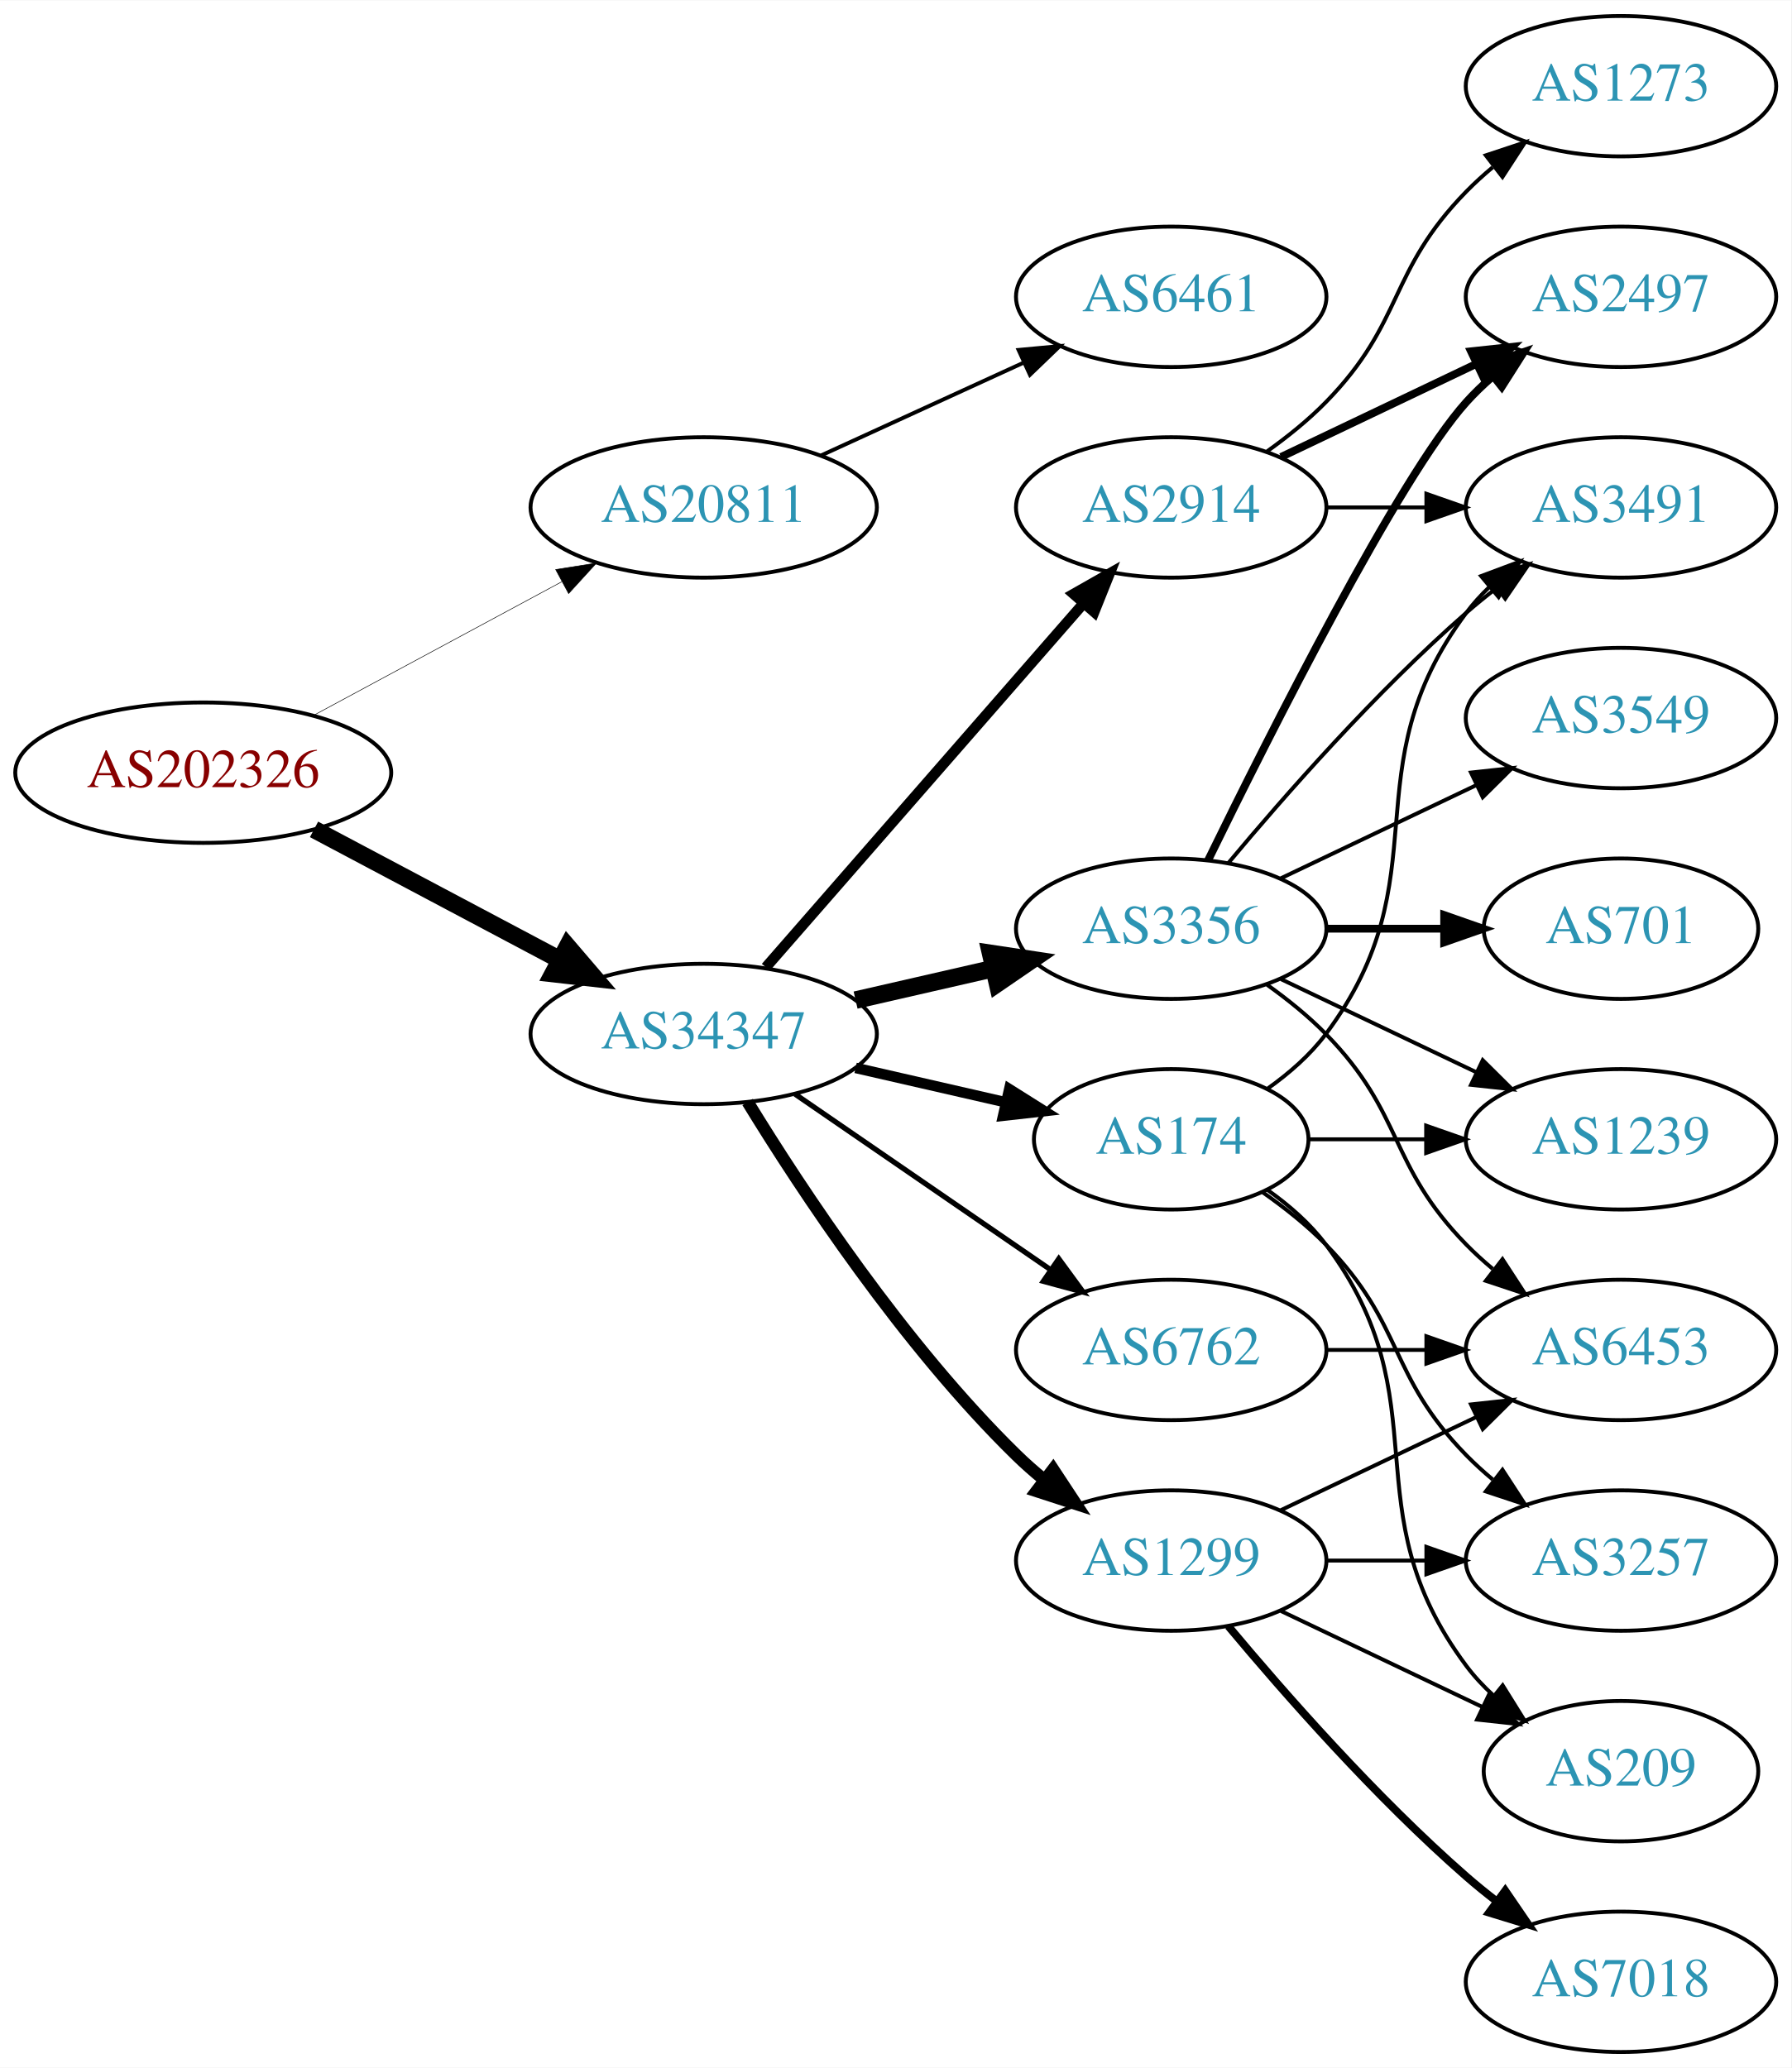
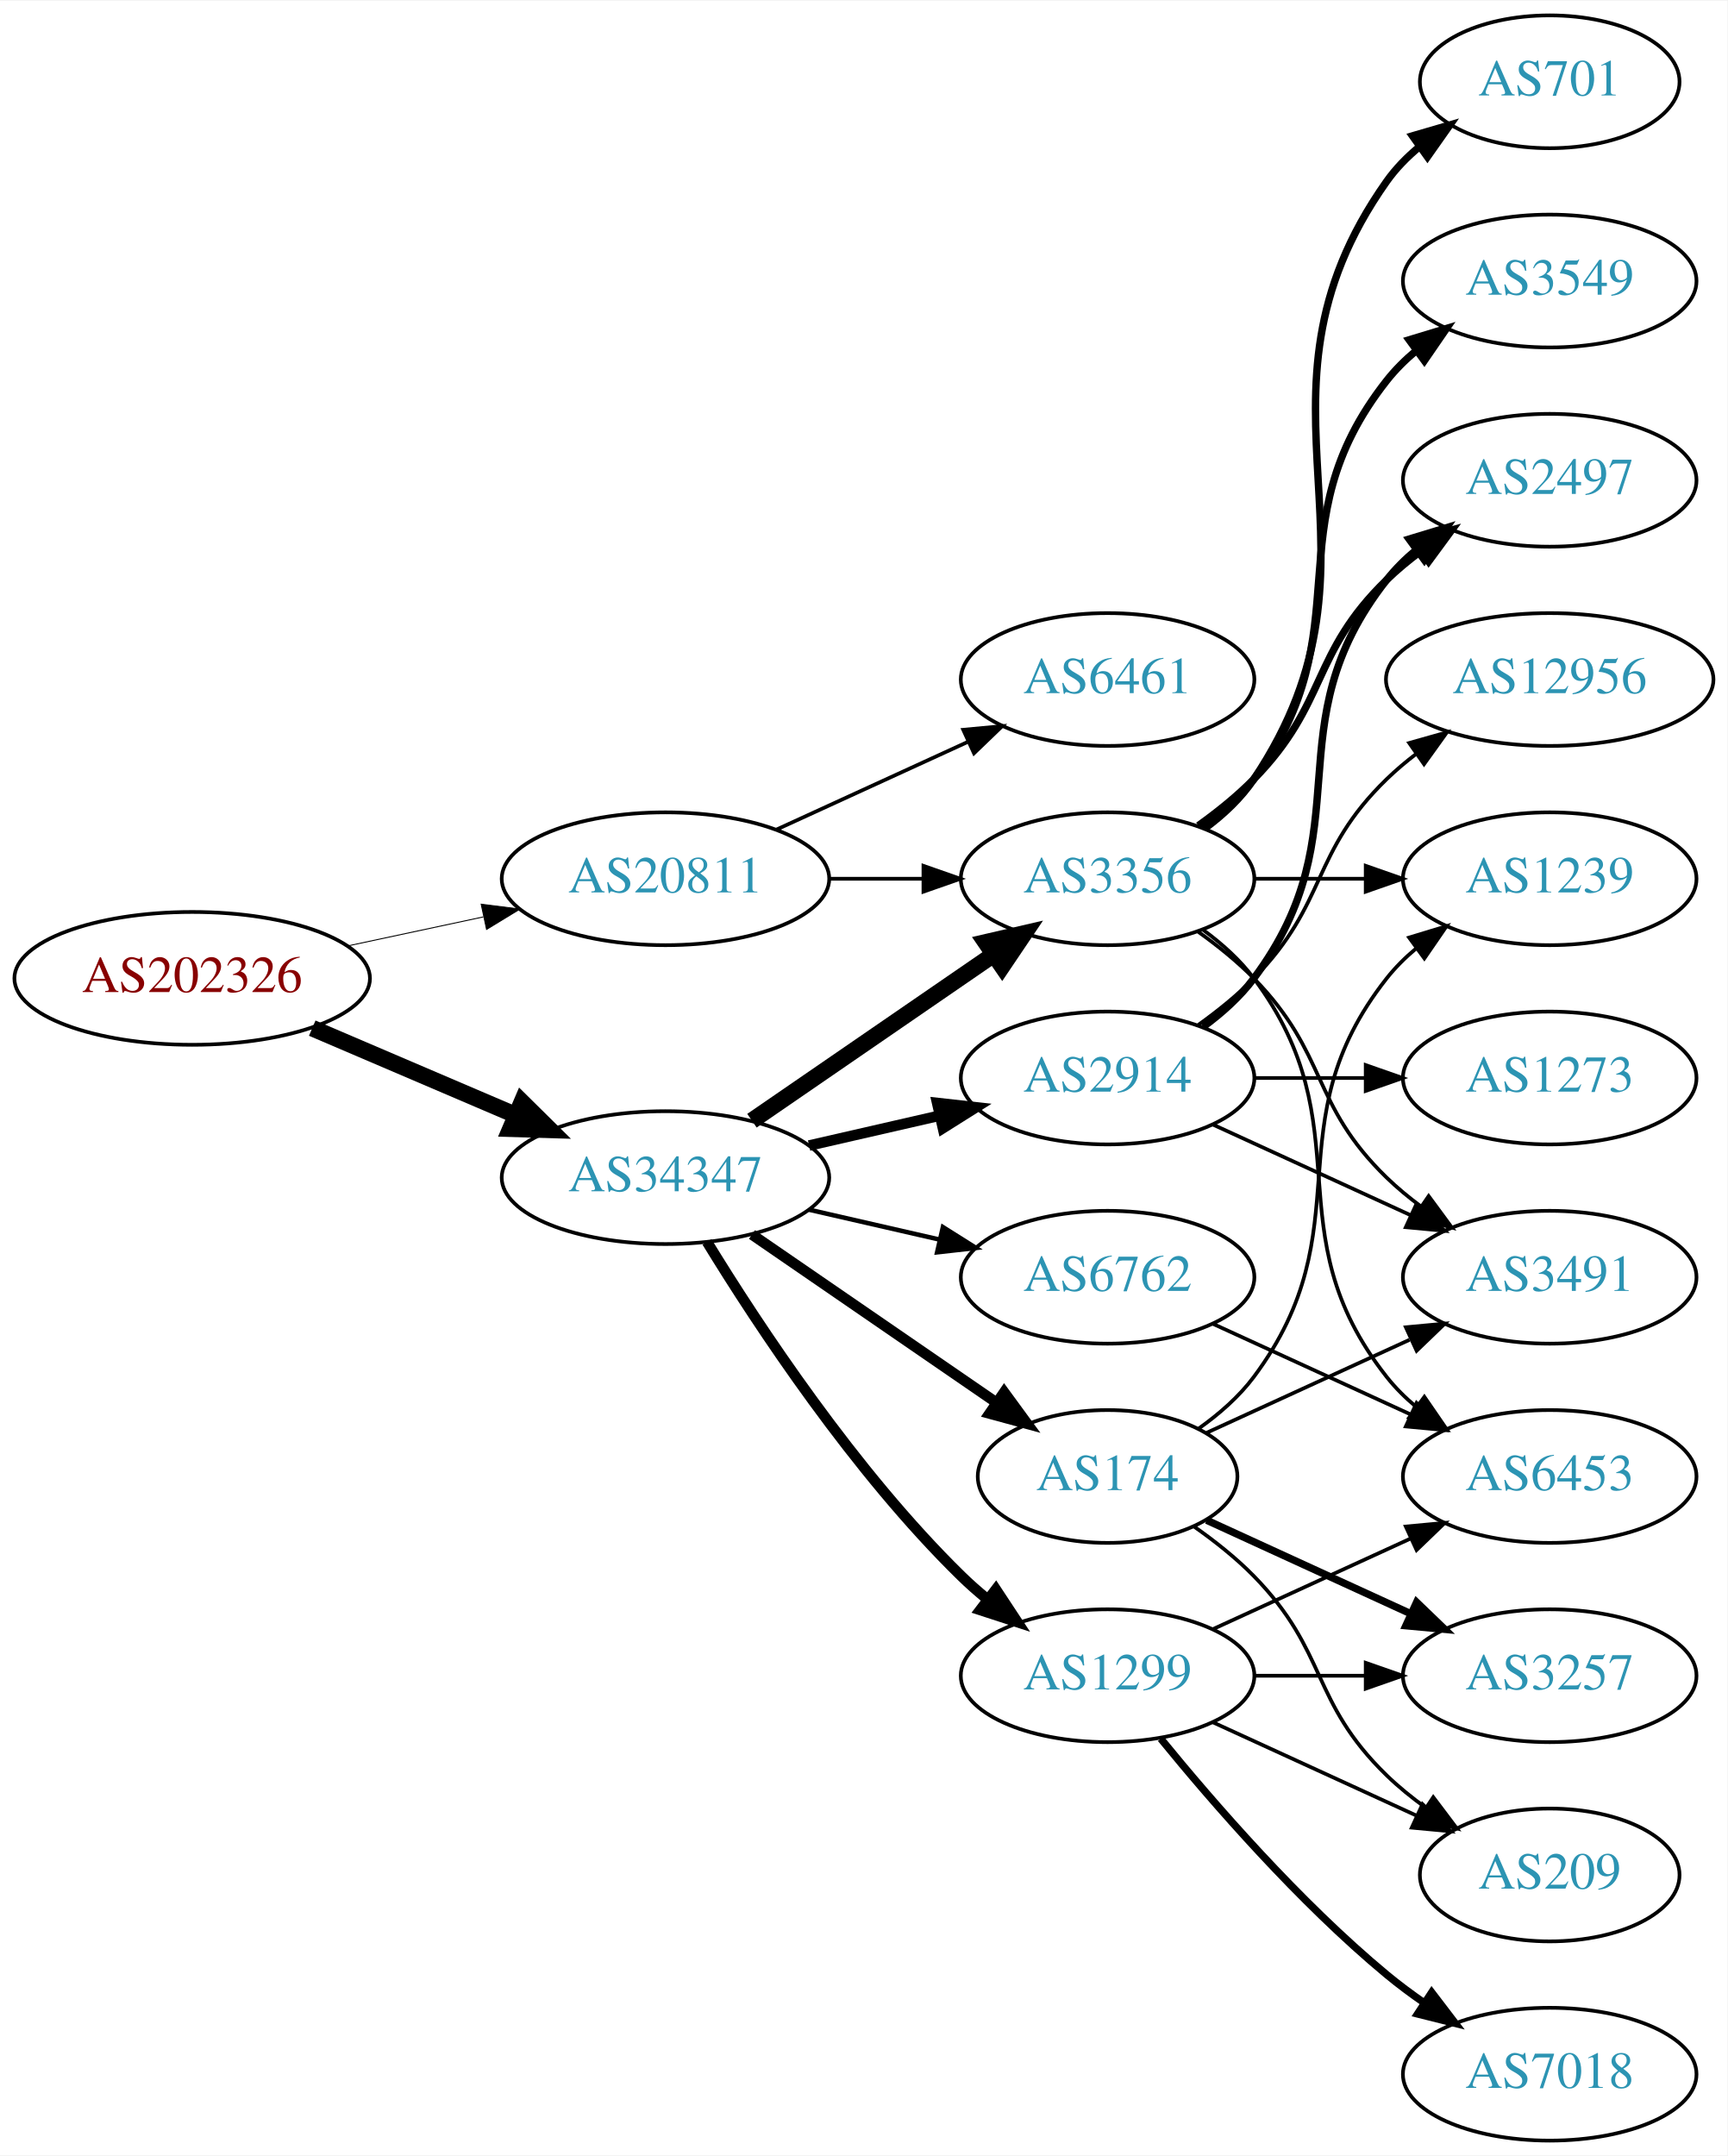
- <svg xmlns="http://www.w3.org/2000/svg" xmlns:xlink="http://www.w3.org/1999/xlink" width="459pt" height="530pt" viewBox="0.00 0.00 459.17 530.00">
-   <g id="graph0" class="graph" transform="scale(1 1) rotate(0) translate(4 526)">
-     <polygon fill="white" stroke="none" points="-4,4 -4,-526 455.17,-526 455.17,4 -4,4" />
+ <svg xmlns="http://www.w3.org/2000/svg" xmlns:xlink="http://www.w3.org/1999/xlink" width="468pt" height="584pt" viewBox="0.00 0.00 468.27 584.00">
+   <g id="graph0" class="graph" transform="scale(1 1) rotate(0) translate(4 580)">
+     <polygon fill="white" stroke="none" points="-4,4 -4,-580 464.269,-580 464.269,4 -4,4" />
    <g id="node1" class="node">
      <g id="a_node1">
        <a xlink:href="/asn/202326" xlink:title="AS202326 ~ odissea [AT]">
-           <ellipse fill="#ffffff" stroke="black" cx="48.096" cy="-328" rx="48.192" ry="18" />
-           <text text-anchor="middle" x="48.096" y="-324.3" font-family="Times,serif" font-size="14.00" fill="#880000">AS202326</text>
+           <ellipse fill="#ffffff" stroke="black" cx="48.096" cy="-315" rx="48.192" ry="18" />
+           <text text-anchor="middle" x="48.096" y="-311.3" font-family="Times,serif" font-size="14.00" fill="#880000">AS202326</text>
        </a>
      </g>
    </g>
    <g id="node2" class="node">
      <g id="a_node2">
        <a xlink:href="/asn/20811" xlink:title="AS20811 ~ Brennercom S.p.A. [IT]">
-           <ellipse fill="#ffffff" stroke="black" cx="176.388" cy="-396" rx="44.393" ry="18" />
-           <text text-anchor="middle" x="176.388" y="-392.3" font-family="Times,serif" font-size="14.00" fill="#2c94b3">AS20811</text>
+           <ellipse fill="#ffffff" stroke="black" cx="176.388" cy="-342" rx="44.393" ry="18" />
+           <text text-anchor="middle" x="176.388" y="-338.3" font-family="Times,serif" font-size="14.00" fill="#2c94b3">AS20811</text>
        </a>
      </g>
    </g>
    <g id="edge1" class="edge">
-       <path fill="none" stroke="black" stroke-width="0.141" d="M76.499,-342.755C95.121,-352.782 119.926,-366.137 140.034,-376.964" />
-       <polygon fill="black" stroke="black" stroke-width="0.141" points="138.439,-380.081 148.903,-381.74 141.758,-373.917 138.439,-380.081" />
+       <path fill="none" stroke="black" stroke-width="0.257" d="M90.448,-323.841C102.138,-326.34 114.964,-329.082 127.027,-331.661" />
+       <polygon fill="black" stroke="black" stroke-width="0.257" points="126.428,-335.112 136.939,-333.78 127.891,-328.267 126.428,-335.112" />
    </g>
    <g id="node3" class="node">
      <g id="a_node3">
        <a xlink:href="/asn/34347" xlink:title="AS34347 ~ Stadtwerke Hall in Tirol GmbH [AT]">
          <ellipse fill="#ffffff" stroke="black" cx="176.388" cy="-261" rx="44.393" ry="18" />
          <text text-anchor="middle" x="176.388" y="-257.3" font-family="Times,serif" font-size="14.00" fill="#2c94b3">AS34347</text>
        </a>
      </g>
    </g>
    <g id="edge2" class="edge">
-       <path fill="none" stroke="black" stroke-width="4.5" d="M76.499,-313.462C94.995,-303.65 119.591,-290.601 139.626,-279.972" />
-       <polygon fill="black" stroke="black" stroke-width="4.5" points="141.483,-283.444 148.471,-275.279 137.792,-276.488 141.483,-283.444" />
+       <path fill="none" stroke="black" stroke-width="4.5" d="M80.639,-301.513C97.283,-294.396 117.873,-285.592 135.604,-278.011" />
+       <polygon fill="black" stroke="black" stroke-width="4.5" points="137.469,-281.495 145.116,-273.943 134.373,-274.255 137.469,-281.495" />
    </g>
    <g id="node4" class="node">
      <g id="a_node4">
        <a xlink:href="/asn/6461" xlink:title="AS6461 ~ Zayo Bandwidth [US]">
-           <ellipse fill="#ffffff" stroke="black" cx="296.23" cy="-450" rx="39.794" ry="18" />
-           <text text-anchor="middle" x="296.23" y="-446.3" font-family="Times,serif" font-size="14.00" fill="#2c94b3">AS6461</text>
+           <ellipse fill="#ffffff" stroke="black" cx="296.23" cy="-396" rx="39.794" ry="18" />
+           <text text-anchor="middle" x="296.23" y="-392.3" font-family="Times,serif" font-size="14.00" fill="#2c94b3">AS6461</text>
        </a>
      </g>
    </g>
    <g id="edge3" class="edge">
-       <path fill="none" stroke="black" d="M206.517,-409.348C222.128,-416.502 241.526,-425.391 258.198,-433.03" />
-       <polygon fill="black" stroke="black" points="257.101,-436.378 267.65,-437.362 260.017,-430.014 257.101,-436.378" />
+       <path fill="none" stroke="black" d="M206.517,-355.348C222.128,-362.502 241.526,-371.391 258.198,-379.03" />
+       <polygon fill="black" stroke="black" points="257.101,-382.378 267.65,-383.362 260.017,-376.014 257.101,-382.378" />
    </g>
    <g id="node5" class="node">
      <g id="a_node5">
-         <a xlink:href="/asn/2914" xlink:title="AS2914 ~ NTT America, Inc. [US]">
-           <ellipse fill="#ffffff" stroke="black" cx="296.23" cy="-396" rx="39.794" ry="18" />
-           <text text-anchor="middle" x="296.23" y="-392.3" font-family="Times,serif" font-size="14.00" fill="#2c94b3">AS2914</text>
+         <a xlink:href="/asn/3356" xlink:title="AS3356 ~ Level 3 Parent, LLC [US]">
+           <ellipse fill="#ffffff" stroke="black" cx="296.23" cy="-342" rx="39.794" ry="18" />
+           <text text-anchor="middle" x="296.23" y="-338.3" font-family="Times,serif" font-size="14.00" fill="#2c94b3">AS3356</text>
        </a>
      </g>
    </g>
    <g id="edge4" class="edge">
-       <path fill="none" stroke="black" stroke-width="2.7" d="M192.312,-278.098C212.855,-301.631 249.974,-344.155 273.571,-371.187" />
-       <polygon fill="black" stroke="black" stroke-width="2.7" points="271.214,-373.809 280.426,-379.041 276.487,-369.206 271.214,-373.809" />
+       <path fill="none" stroke="black" d="M220.599,-342C228.911,-342 237.674,-342 246.156,-342" />
+       <polygon fill="black" stroke="black" points="246.315,-345.5 256.315,-342 246.315,-338.5 246.315,-345.5" />
+     </g>
+     <g id="edge6" class="edge">
+       <path fill="none" stroke="black" stroke-width="4.5" d="M199.83,-276.426C218.412,-289.198 244.972,-307.455 265.352,-321.463" />
+       <polygon fill="black" stroke="black" stroke-width="4.5" points="263.195,-324.758 273.666,-327.178 267.656,-318.269 263.195,-324.758" />
    </g>
    <g id="node6" class="node">
      <g id="a_node6">
-         <a xlink:href="/asn/3356" xlink:title="AS3356 ~ Level 3 Parent, LLC [US]">
-           <ellipse fill="#ffffff" stroke="black" cx="296.23" cy="-288" rx="39.794" ry="18" />
-           <text text-anchor="middle" x="296.23" y="-284.3" font-family="Times,serif" font-size="14.00" fill="#2c94b3">AS3356</text>
-         </a>
-       </g>
-     </g>
-     <g id="edge5" class="edge">
-       <path fill="none" stroke="black" stroke-width="4.5" d="M215.322,-269.692C226.563,-272.267 238.976,-275.111 250.599,-277.774" />
-       <polygon fill="black" stroke="black" stroke-width="4.5" points="249.934,-281.661 260.56,-280.057 251.692,-273.985 249.934,-281.661" />
-     </g>
-     <g id="node7" class="node">
-       <g id="a_node7">
-         <a xlink:href="/asn/174" xlink:title="AS174 ~ Cogent Communications [US]">
-           <ellipse fill="#ffffff" stroke="black" cx="296.23" cy="-234" rx="35.194" ry="18" />
-           <text text-anchor="middle" x="296.23" y="-230.3" font-family="Times,serif" font-size="14.00" fill="#2c94b3">AS174</text>
-         </a>
-       </g>
-     </g>
-     <g id="edge6" class="edge">
-       <path fill="none" stroke="black" stroke-width="2.7" d="M215.322,-252.308C227.639,-249.486 241.364,-246.342 253.915,-243.466" />
-       <polygon fill="black" stroke="black" stroke-width="2.7" points="254.714,-246.874 263.68,-241.229 253.15,-240.051 254.714,-246.874" />
-     </g>
-     <g id="node8" class="node">
-       <g id="a_node8">
        <a xlink:href="/asn/1299" xlink:title="AS1299 ~ Telia Carrier [EU]">
          <ellipse fill="#ffffff" stroke="black" cx="296.23" cy="-126" rx="39.794" ry="18" />
          <text text-anchor="middle" x="296.23" y="-122.3" font-family="Times,serif" font-size="14.00" fill="#2c94b3">AS1299</text>
        </a>
      </g>
    </g>
+     <g id="edge5" class="edge">
+       <path fill="none" stroke="black" stroke-width="2.864" d="M187.653,-243.56C201.462,-221.009 227.651,-181.278 256.584,-153 258.724,-150.908 261.041,-148.863 263.441,-146.894" />
+       <polygon fill="black" stroke="black" stroke-width="2.864" points="265.951,-149.382 271.782,-140.536 261.708,-143.815 265.951,-149.382" />
+     </g>
+     <g id="node7" class="node">
+       <g id="a_node7">
+         <a xlink:href="/asn/6762" xlink:title="AS6762 ~ TELECOM ITALIA SPARKLE S.p.A. [IT]">
+           <ellipse fill="#ffffff" stroke="black" cx="296.23" cy="-234" rx="39.794" ry="18" />
+           <text text-anchor="middle" x="296.23" y="-230.3" font-family="Times,serif" font-size="14.00" fill="#2c94b3">AS6762</text>
+         </a>
+       </g>
+     </g>
    <g id="edge7" class="edge">
-       <path fill="none" stroke="black" stroke-width="3.15" d="M187.653,-243.56C201.462,-221.009 227.651,-181.278 256.584,-153 258.724,-150.908 261.041,-148.863 263.441,-146.894" />
-       <polygon fill="black" stroke="black" stroke-width="3.15" points="265.951,-149.382 271.782,-140.536 261.708,-143.815 265.951,-149.382" />
+       <path fill="none" stroke="black" stroke-width="1.227" d="M215.322,-252.308C226.563,-249.733 238.976,-246.889 250.599,-244.226" />
+       <polygon fill="black" stroke="black" stroke-width="1.227" points="251.595,-247.588 260.56,-241.943 250.031,-240.765 251.595,-247.588" />
+     </g>
+     <g id="node8" class="node">
+       <g id="a_node8">
+         <a xlink:href="/asn/2914" xlink:title="AS2914 ~ NTT America, Inc. [US]">
+           <ellipse fill="#ffffff" stroke="black" cx="296.23" cy="-288" rx="39.794" ry="18" />
+           <text text-anchor="middle" x="296.23" y="-284.3" font-family="Times,serif" font-size="14.00" fill="#2c94b3">AS2914</text>
+         </a>
+       </g>
+     </g>
+     <g id="edge8" class="edge">
+       <path fill="none" stroke="black" stroke-width="2.864" d="M215.322,-269.692C226.563,-272.267 238.976,-275.111 250.599,-277.774" />
+       <polygon fill="black" stroke="black" stroke-width="2.864" points="250.031,-281.235 260.56,-280.057 251.595,-274.412 250.031,-281.235" />
    </g>
    <g id="node9" class="node">
      <g id="a_node9">
-         <a xlink:href="/asn/6762" xlink:title="AS6762 ~ TELECOM ITALIA SPARKLE S.p.A. [IT]">
-           <ellipse fill="#ffffff" stroke="black" cx="296.23" cy="-180" rx="39.794" ry="18" />
-           <text text-anchor="middle" x="296.23" y="-176.3" font-family="Times,serif" font-size="14.00" fill="#2c94b3">AS6762</text>
-         </a>
-       </g>
-     </g>
-     <g id="edge8" class="edge">
-       <path fill="none" stroke="black" stroke-width="1.35" d="M199.83,-245.574C218.412,-232.802 244.972,-214.545 265.352,-200.537" />
-       <polygon fill="black" stroke="black" stroke-width="1.35" points="267.408,-203.371 273.666,-194.822 263.443,-197.602 267.408,-203.371" />
+         <a xlink:href="/asn/174" xlink:title="AS174 ~ Cogent Communications [US]">
+           <ellipse fill="#ffffff" stroke="black" cx="296.23" cy="-180" rx="35.194" ry="18" />
+           <text text-anchor="middle" x="296.23" y="-176.3" font-family="Times,serif" font-size="14.00" fill="#2c94b3">AS174</text>
+         </a>
+       </g>
+     </g>
+     <g id="edge9" class="edge">
+       <path fill="none" stroke="black" stroke-width="2.864" d="M199.83,-245.574C218.645,-232.641 245.642,-214.085 266.118,-200.01" />
+       <polygon fill="black" stroke="black" stroke-width="2.864" points="268.193,-202.831 274.451,-194.282 264.228,-197.063 268.193,-202.831" />
    </g>
    <g id="node12" class="node">
      <g id="a_node12">
-         <a xlink:href="/asn/2497" xlink:title="AS2497 ~ Internet Initiative Japan Inc. [JP]">
-           <ellipse fill="#ffffff" stroke="black" cx="411.523" cy="-450" rx="39.794" ry="18" />
-           <text text-anchor="middle" x="411.523" y="-446.3" font-family="Times,serif" font-size="14.00" fill="#2c94b3">AS2497</text>
-         </a>
-       </g>
-     </g>
-     <g id="edge25" class="edge">
-       <path fill="none" stroke="black" stroke-width="2" d="M324.367,-408.934C339.361,-416.081 358.182,-425.052 374.405,-432.785" />
-       <polygon fill="black" stroke="black" stroke-width="2" points="373.075,-436.028 383.608,-437.171 376.087,-429.709 373.075,-436.028" />
+         <a xlink:href="/asn/6453" xlink:title="AS6453 ~ TATA COMMUNICATIONS (AMERICA) INC [US]">
+           <ellipse fill="#ffffff" stroke="black" cx="416.073" cy="-180" rx="39.794" ry="18" />
+           <text text-anchor="middle" x="416.073" y="-176.3" font-family="Times,serif" font-size="14.00" fill="#2c94b3">AS6453</text>
+         </a>
+       </g>
+     </g>
+     <g id="edge18" class="edge">
+       <path fill="none" stroke="black" d="M322.161,-328.118C327.237,-324.389 332.155,-319.984 335.877,-315 366.148,-274.458 340.578,-246.754 371.877,-207 374.202,-204.047 376.945,-201.33 379.904,-198.853" />
+       <polygon fill="black" stroke="black" points="382.097,-201.585 388.101,-192.855 377.964,-195.936 382.097,-201.585" />
    </g>
    <g id="node14" class="node">
      <g id="a_node14">
+         <a xlink:href="/asn/1239" xlink:title="AS1239 ~ Sprint [US]">
+           <ellipse fill="#ffffff" stroke="black" cx="416.073" cy="-342" rx="39.794" ry="18" />
+           <text text-anchor="middle" x="416.073" y="-338.3" font-family="Times,serif" font-size="14.00" fill="#2c94b3">AS1239</text>
+         </a>
+       </g>
+     </g>
+     <g id="edge14" class="edge">
+       <path fill="none" stroke="black" d="M336.143,-342C345.696,-342 356.046,-342 366.008,-342" />
+       <polygon fill="black" stroke="black" points="366.201,-345.5 376.201,-342 366.201,-338.5 366.201,-345.5" />
+     </g>
+     <g id="node15" class="node">
+       <g id="a_node15">
+         <a xlink:href="/asn/2497" xlink:title="AS2497 ~ Internet Initiative Japan Inc. [JP]">
+           <ellipse fill="#ffffff" stroke="black" cx="416.073" cy="-450" rx="39.794" ry="18" />
+           <text text-anchor="middle" x="416.073" y="-446.3" font-family="Times,serif" font-size="14.00" fill="#2c94b3">AS2497</text>
+         </a>
+       </g>
+     </g>
+     <g id="edge15" class="edge">
+       <path fill="none" stroke="black" stroke-width="2" d="M320.824,-356.389C326.08,-360.148 331.412,-364.437 335.877,-369 356.049,-389.617 351.183,-402.906 371.877,-423 374.722,-425.763 377.896,-428.386 381.196,-430.834" />
+       <polygon fill="black" stroke="black" stroke-width="2" points="379.312,-433.786 389.544,-436.538 383.261,-428.006 379.312,-433.786" />
+     </g>
+     <g id="node16" class="node">
+       <g id="a_node16">
+         <a xlink:href="/asn/3549" xlink:title="AS3549 ~ Level 3 Parent, LLC [US]">
+           <ellipse fill="#ffffff" stroke="black" cx="416.073" cy="-504" rx="39.794" ry="18" />
+           <text text-anchor="middle" x="416.073" y="-500.3" font-family="Times,serif" font-size="14.00" fill="#2c94b3">AS3549</text>
+         </a>
+       </g>
+     </g>
+     <g id="edge16" class="edge">
+       <path fill="none" stroke="black" stroke-width="2" d="M322.161,-355.882C327.237,-359.611 332.155,-364.016 335.877,-369 366.148,-409.542 340.578,-437.246 371.877,-477 374.202,-479.953 376.945,-482.67 379.904,-485.147" />
+       <polygon fill="black" stroke="black" stroke-width="2" points="377.964,-488.064 388.101,-491.145 382.097,-482.415 377.964,-488.064" />
+     </g>
+     <g id="node17" class="node">
+       <g id="a_node17">
+         <a xlink:href="/asn/701" xlink:title="AS701 ~ UUNET [US]">
+           <ellipse fill="#ffffff" stroke="black" cx="416.073" cy="-558" rx="35.194" ry="18" />
+           <text text-anchor="middle" x="416.073" y="-554.3" font-family="Times,serif" font-size="14.00" fill="#2c94b3">AS701</text>
+         </a>
+       </g>
+     </g>
+     <g id="edge17" class="edge">
+       <path fill="none" stroke="black" stroke-width="2" d="M322.549,-355.607C327.605,-359.351 332.417,-363.831 335.877,-369 376.901,-430.294 329.297,-470.775 371.877,-531 374.346,-534.493 377.425,-537.63 380.795,-540.421" />
+       <polygon fill="black" stroke="black" stroke-width="2" points="378.863,-543.343 389.034,-546.31 382.933,-537.648 378.863,-543.343" />
+     </g>
+     <g id="node18" class="node">
+       <g id="a_node18">
        <a xlink:href="/asn/3491" xlink:title="AS3491 ~ PCCW Global, Inc. [US]">
-           <ellipse fill="#ffffff" stroke="black" cx="411.523" cy="-396" rx="39.794" ry="18" />
-           <text text-anchor="middle" x="411.523" y="-392.3" font-family="Times,serif" font-size="14.00" fill="#2c94b3">AS3491</text>
-         </a>
-       </g>
-     </g>
-     <g id="edge24" class="edge">
-       <path fill="none" stroke="black" d="M335.902,-396C344.105,-396 352.869,-396 361.401,-396" />
-       <polygon fill="black" stroke="black" points="361.641,-399.5 371.641,-396 361.641,-392.5 361.641,-399.5" />
+           <ellipse fill="#ffffff" stroke="black" cx="416.073" cy="-234" rx="39.794" ry="18" />
+           <text text-anchor="middle" x="416.073" y="-230.3" font-family="Times,serif" font-size="14.00" fill="#2c94b3">AS3491</text>
+         </a>
+       </g>
+     </g>
+     <g id="edge19" class="edge">
+       <path fill="none" stroke="black" d="M320.824,-327.611C326.08,-323.852 331.412,-319.563 335.877,-315 356.049,-294.383 351.183,-281.094 371.877,-261 374.722,-258.237 377.896,-255.614 381.196,-253.166" />
+       <polygon fill="black" stroke="black" points="383.261,-255.994 389.544,-247.462 379.312,-250.214 383.261,-255.994" />
+     </g>
+     <g id="node10" class="node">
+       <g id="a_node10">
+         <a xlink:href="/asn/7018" xlink:title="AS7018 ~ AT&amp;T Services, Inc. [US]">
+           <ellipse fill="#ffffff" stroke="black" cx="416.073" cy="-18" rx="39.794" ry="18" />
+           <text text-anchor="middle" x="416.073" y="-14.3" font-family="Times,serif" font-size="14.00" fill="#2c94b3">AS7018</text>
+         </a>
+       </g>
+     </g>
+     <g id="edge10" class="edge">
+       <path fill="none" stroke="black" stroke-width="2" d="M310.649,-108.935C324.764,-91.625 348.178,-64.655 371.877,-45 375.093,-42.332 378.594,-39.73 382.164,-37.259" />
+       <polygon fill="black" stroke="black" stroke-width="2" points="384.088,-40.183 390.52,-31.764 380.242,-34.334 384.088,-40.183" />
+     </g>
+     <g id="node11" class="node">
+       <g id="a_node11">
+         <a xlink:href="/asn/3257" xlink:title="AS3257 ~ GTT [DE]">
+           <ellipse fill="#ffffff" stroke="black" cx="416.073" cy="-126" rx="39.794" ry="18" />
+           <text text-anchor="middle" x="416.073" y="-122.3" font-family="Times,serif" font-size="14.00" fill="#2c94b3">AS3257</text>
+         </a>
+       </g>
+     </g>
+     <g id="edge11" class="edge">
+       <path fill="none" stroke="black" d="M336.143,-126C345.696,-126 356.046,-126 366.008,-126" />
+       <polygon fill="black" stroke="black" points="366.201,-129.5 376.201,-126 366.201,-122.5 366.201,-129.5" />
+     </g>
+     <g id="edge12" class="edge">
+       <path fill="none" stroke="black" d="M324.859,-138.661C340.816,-145.973 361.087,-155.261 378.369,-163.181" />
+       <polygon fill="black" stroke="black" points="377.068,-166.435 387.617,-167.419 379.984,-160.071 377.068,-166.435" />
+     </g>
+     <g id="node13" class="node">
+       <g id="a_node13">
+         <a xlink:href="/asn/209" xlink:title="AS209 ~ CenturyLink Communications, LLC [US]">
+           <ellipse fill="#ffffff" stroke="black" cx="416.073" cy="-72" rx="35.194" ry="18" />
+           <text text-anchor="middle" x="416.073" y="-68.3" font-family="Times,serif" font-size="14.00" fill="#2c94b3">AS209</text>
+         </a>
+       </g>
+     </g>
+     <g id="edge13" class="edge">
+       <path fill="none" stroke="black" d="M324.859,-113.339C341.275,-105.817 362.257,-96.202 379.854,-88.139" />
+       <polygon fill="black" stroke="black" points="381.598,-91.189 389.231,-83.842 378.682,-84.826 381.598,-91.189" />
+     </g>
+     <g id="edge20" class="edge">
+       <path fill="none" stroke="black" d="M324.859,-221.339C340.816,-214.027 361.087,-204.739 378.369,-196.819" />
+       <polygon fill="black" stroke="black" points="379.984,-199.929 387.617,-192.581 377.068,-193.565 379.984,-199.929" />
+     </g>
+     <g id="edge22" class="edge">
+       <path fill="none" stroke="black" stroke-width="2" d="M322.161,-301.882C327.237,-305.611 332.155,-310.016 335.877,-315 366.148,-355.542 340.578,-383.246 371.877,-423 374.202,-425.953 376.945,-428.67 379.904,-431.147" />
+       <polygon fill="black" stroke="black" stroke-width="2" points="377.964,-434.064 388.101,-437.145 382.097,-428.415 377.964,-434.064" />
+     </g>
+     <g id="edge21" class="edge">
+       <path fill="none" stroke="black" d="M324.859,-275.339C340.816,-268.027 361.087,-258.739 378.369,-250.819" />
+       <polygon fill="black" stroke="black" points="379.984,-253.929 387.617,-246.581 377.068,-247.565 379.984,-253.929" />
    </g>
    <g id="node19" class="node">
      <g id="a_node19">
+         <a xlink:href="/asn/12956" xlink:title="AS12956 ~ TELXIUS [ES]">
+           <ellipse fill="#ffffff" stroke="black" cx="416.073" cy="-396" rx="44.393" ry="18" />
+           <text text-anchor="middle" x="416.073" y="-392.3" font-family="Times,serif" font-size="14.00" fill="#2c94b3">AS12956</text>
+         </a>
+       </g>
+     </g>
+     <g id="edge23" class="edge">
+       <path fill="none" stroke="black" d="M320.824,-302.389C326.08,-306.148 331.412,-310.437 335.877,-315 356.049,-335.617 351.183,-348.906 371.877,-369 374.363,-371.414 377.1,-373.722 379.953,-375.9" />
+       <polygon fill="black" stroke="black" points="377.991,-378.798 388.189,-381.671 382.008,-373.066 377.991,-378.798" />
+     </g>
+     <g id="node20" class="node">
+       <g id="a_node20">
        <a xlink:href="/asn/1273" xlink:title="AS1273 ~ Vodafone Group PLC [EU]">
-           <ellipse fill="#ffffff" stroke="black" cx="411.523" cy="-504" rx="39.794" ry="18" />
-           <text text-anchor="middle" x="411.523" y="-500.3" font-family="Times,serif" font-size="14.00" fill="#2c94b3">AS1273</text>
-         </a>
-       </g>
+           <ellipse fill="#ffffff" stroke="black" cx="416.073" cy="-288" rx="39.794" ry="18" />
+           <text text-anchor="middle" x="416.073" y="-284.3" font-family="Times,serif" font-size="14.00" fill="#2c94b3">AS1273</text>
+         </a>
+       </g>
+     </g>
+     <g id="edge24" class="edge">
+       <path fill="none" stroke="black" d="M336.143,-288C345.696,-288 356.046,-288 366.008,-288" />
+       <polygon fill="black" stroke="black" points="366.201,-291.5 376.201,-288 366.201,-284.5 366.201,-291.5" />
+     </g>
+     <g id="edge25" class="edge">
+       <path fill="none" stroke="black" stroke-width="2" d="M323.091,-168.149C339.212,-160.762 360.214,-151.138 378.079,-142.952" />
+       <polygon fill="black" stroke="black" stroke-width="2" points="379.998,-145.923 387.631,-138.575 377.082,-139.559 379.998,-145.923" />
+     </g>
+     <g id="edge28" class="edge">
+       <path fill="none" stroke="black" d="M319.613,-166.468C325.255,-162.51 331.068,-157.914 335.877,-153 356.049,-132.383 351.183,-119.094 371.877,-99 375.104,-95.866 378.755,-92.911 382.534,-90.188" />
+       <polygon fill="black" stroke="black" points="384.512,-93.075 390.894,-84.617 380.631,-87.25 384.512,-93.075" />
    </g>
    <g id="edge26" class="edge">
-       <path fill="none" stroke="black" d="M320.824,-410.389C326.08,-414.148 331.412,-418.437 335.877,-423 356.049,-443.617 351.704,-456.383 371.877,-477 373.969,-479.139 376.253,-481.218 378.63,-483.21" />
-       <polygon fill="black" stroke="black" points="376.873,-486.275 386.929,-489.611 381.148,-480.732 376.873,-486.275" />
-     </g>
-     <g id="node10" class="node">
-       <g id="a_node10">
-         <a xlink:href="/asn/3549" xlink:title="AS3549 ~ Level 3 Parent, LLC [US]">
-           <ellipse fill="#ffffff" stroke="black" cx="411.523" cy="-342" rx="39.794" ry="18" />
-           <text text-anchor="middle" x="411.523" y="-338.3" font-family="Times,serif" font-size="14.00" fill="#2c94b3">AS3549</text>
-         </a>
-       </g>
-     </g>
-     <g id="edge9" class="edge">
-       <path fill="none" stroke="black" d="M324.367,-300.934C339.361,-308.081 358.182,-317.052 374.405,-324.785" />
-       <polygon fill="black" stroke="black" points="373.075,-328.028 383.608,-329.171 376.087,-321.709 373.075,-328.028" />
-     </g>
-     <g id="node11" class="node">
-       <g id="a_node11">
-         <a xlink:href="/asn/701" xlink:title="AS701 ~ UUNET [US]">
-           <ellipse fill="#ffffff" stroke="black" cx="411.523" cy="-288" rx="35.194" ry="18" />
-           <text text-anchor="middle" x="411.523" y="-284.3" font-family="Times,serif" font-size="14.00" fill="#2c94b3">AS701</text>
-         </a>
-       </g>
-     </g>
-     <g id="edge10" class="edge">
-       <path fill="none" stroke="black" stroke-width="2" d="M335.902,-288C345.608,-288 356.098,-288 366.061,-288" />
-       <polygon fill="black" stroke="black" stroke-width="2" points="366.198,-291.5 376.198,-288 366.198,-284.5 366.198,-291.5" />
-     </g>
-     <g id="edge11" class="edge">
-       <path fill="none" stroke="black" stroke-width="2" d="M305.668,-305.511C321.286,-337.509 354.673,-403.893 371.877,-423 373.879,-425.224 376.098,-427.363 378.43,-429.397" />
-       <polygon fill="black" stroke="black" stroke-width="2" points="376.628,-432.433 386.649,-435.873 380.961,-426.935 376.628,-432.433" />
-     </g>
-     <g id="node13" class="node">
-       <g id="a_node13">
-         <a xlink:href="/asn/1239" xlink:title="AS1239 ~ Sprint [US]">
-           <ellipse fill="#ffffff" stroke="black" cx="411.523" cy="-234" rx="39.794" ry="18" />
-           <text text-anchor="middle" x="411.523" y="-230.3" font-family="Times,serif" font-size="14.00" fill="#2c94b3">AS1239</text>
-         </a>
-       </g>
-     </g>
-     <g id="edge12" class="edge">
-       <path fill="none" stroke="black" d="M324.367,-275.066C339.361,-267.919 358.182,-258.948 374.405,-251.215" />
-       <polygon fill="black" stroke="black" points="376.087,-254.291 383.608,-246.829 373.075,-247.972 376.087,-254.291" />
-     </g>
-     <g id="edge13" class="edge">
-       <path fill="none" stroke="black" d="M310.86,-304.817C325.143,-321.929 348.689,-348.745 371.877,-369 374.342,-371.154 376.981,-373.294 379.678,-375.372" />
-       <polygon fill="black" stroke="black" points="377.703,-378.264 387.832,-381.37 381.851,-372.625 377.703,-378.264" />
-     </g>
-     <g id="node15" class="node">
-       <g id="a_node15">
-         <a xlink:href="/asn/6453" xlink:title="AS6453 ~ TATA COMMUNICATIONS (AMERICA) INC [US]">
-           <ellipse fill="#ffffff" stroke="black" cx="411.523" cy="-180" rx="39.794" ry="18" />
-           <text text-anchor="middle" x="411.523" y="-176.3" font-family="Times,serif" font-size="14.00" fill="#2c94b3">AS6453</text>
-         </a>
-       </g>
-     </g>
-     <g id="edge14" class="edge">
-       <path fill="none" stroke="black" d="M320.824,-273.611C326.08,-269.852 331.412,-265.563 335.877,-261 356.049,-240.383 351.704,-227.617 371.877,-207 373.969,-204.861 376.253,-202.782 378.63,-200.79" />
-       <polygon fill="black" stroke="black" points="381.148,-203.268 386.929,-194.389 376.873,-197.725 381.148,-203.268" />
-     </g>
-     <g id="edge16" class="edge">
-       <path fill="none" stroke="black" d="M331.529,-234C340.906,-234 351.257,-234 361.291,-234" />
-       <polygon fill="black" stroke="black" points="361.58,-237.5 371.58,-234 361.58,-230.5 361.58,-237.5" />
-     </g>
-     <g id="edge17" class="edge">
-       <path fill="none" stroke="black" d="M320.956,-247.011C326.453,-250.919 331.861,-255.622 335.877,-261 366.148,-301.542 341.605,-328.458 371.877,-369 373.621,-371.336 375.628,-373.545 377.792,-375.617" />
-       <polygon fill="black" stroke="black" points="375.67,-378.405 385.592,-382.118 380.151,-373.027 375.67,-378.405" />
-     </g>
-     <g id="node16" class="node">
-       <g id="a_node16">
-         <a xlink:href="/asn/3257" xlink:title="AS3257 ~ GTT [DE]">
-           <ellipse fill="#ffffff" stroke="black" cx="411.523" cy="-126" rx="39.794" ry="18" />
-           <text text-anchor="middle" x="411.523" y="-122.3" font-family="Times,serif" font-size="14.00" fill="#2c94b3">AS3257</text>
-         </a>
-       </g>
-     </g>
-     <g id="edge15" class="edge">
-       <path fill="none" stroke="black" d="M319.613,-220.468C325.255,-216.51 331.068,-211.914 335.877,-207 356.049,-186.383 351.704,-173.617 371.877,-153 373.969,-150.861 376.253,-148.782 378.63,-146.79" />
-       <polygon fill="black" stroke="black" points="381.148,-149.268 386.929,-140.389 376.873,-143.725 381.148,-149.268" />
-     </g>
-     <g id="node17" class="node">
-       <g id="a_node17">
-         <a xlink:href="/asn/209" xlink:title="AS209 ~ CenturyLink Communications, LLC [US]">
-           <ellipse fill="#ffffff" stroke="black" cx="411.523" cy="-72" rx="35.194" ry="18" />
-           <text text-anchor="middle" x="411.523" y="-68.3" font-family="Times,serif" font-size="14.00" fill="#2c94b3">AS209</text>
-         </a>
-       </g>
-     </g>
-     <g id="edge18" class="edge">
-       <path fill="none" stroke="black" d="M320.956,-220.989C326.453,-217.081 331.861,-212.378 335.877,-207 366.148,-166.458 341.605,-139.542 371.877,-99 373.884,-96.311 376.24,-93.791 378.781,-91.454" />
-       <polygon fill="black" stroke="black" points="381.196,-94.004 386.797,-85.011 376.81,-88.548 381.196,-94.004" />
-     </g>
-     <g id="edge21" class="edge">
-       <path fill="none" stroke="black" d="M324.367,-138.934C339.361,-146.081 358.182,-155.052 374.405,-162.785" />
-       <polygon fill="black" stroke="black" points="373.075,-166.028 383.608,-167.171 376.087,-159.709 373.075,-166.028" />
-     </g>
-     <g id="edge20" class="edge">
-       <path fill="none" stroke="black" d="M335.902,-126C344.105,-126 352.869,-126 361.401,-126" />
-       <polygon fill="black" stroke="black" points="361.641,-129.5 371.641,-126 361.641,-122.5 361.641,-129.5" />
-     </g>
-     <g id="edge22" class="edge">
-       <path fill="none" stroke="black" d="M324.367,-113.066C339.798,-105.71 359.284,-96.423 375.819,-88.541" />
-       <polygon fill="black" stroke="black" points="377.64,-91.551 385.161,-84.089 374.628,-85.232 377.64,-91.551" />
-     </g>
-     <g id="node18" class="node">
-       <g id="a_node18">
-         <a xlink:href="/asn/7018" xlink:title="AS7018 ~ AT&amp;T Services, Inc. [US]">
-           <ellipse fill="#ffffff" stroke="black" cx="411.523" cy="-18" rx="39.794" ry="18" />
-           <text text-anchor="middle" x="411.523" y="-14.3" font-family="Times,serif" font-size="14.00" fill="#2c94b3">AS7018</text>
-         </a>
-       </g>
-     </g>
-     <g id="edge19" class="edge">
-       <path fill="none" stroke="black" stroke-width="2" d="M310.86,-109.183C325.143,-92.071 348.689,-65.255 371.877,-45 374.342,-42.846 376.981,-40.706 379.678,-38.628" />
-       <polygon fill="black" stroke="black" stroke-width="2" points="381.851,-41.375 387.832,-32.63 377.703,-35.736 381.851,-41.375" />
-     </g>
-     <g id="edge23" class="edge">
-       <path fill="none" stroke="black" d="M335.902,-180C344.105,-180 352.869,-180 361.401,-180" />
-       <polygon fill="black" stroke="black" points="361.641,-183.5 371.641,-180 361.641,-176.5 361.641,-183.5" />
+       <path fill="none" stroke="black" d="M320.956,-193.011C326.453,-196.919 331.861,-201.622 335.877,-207 366.148,-247.542 340.578,-275.246 371.877,-315 374.202,-317.953 376.945,-320.67 379.904,-323.147" />
+       <polygon fill="black" stroke="black" points="377.964,-326.064 388.101,-329.145 382.097,-320.415 377.964,-326.064" />
+     </g>
+     <g id="edge27" class="edge">
+       <path fill="none" stroke="black" d="M323.091,-191.851C339.212,-199.238 360.214,-208.862 378.079,-217.048" />
+       <polygon fill="black" stroke="black" points="377.082,-220.441 387.631,-221.425 379.998,-214.077 377.082,-220.441" />
    </g>
  </g>
</svg>
